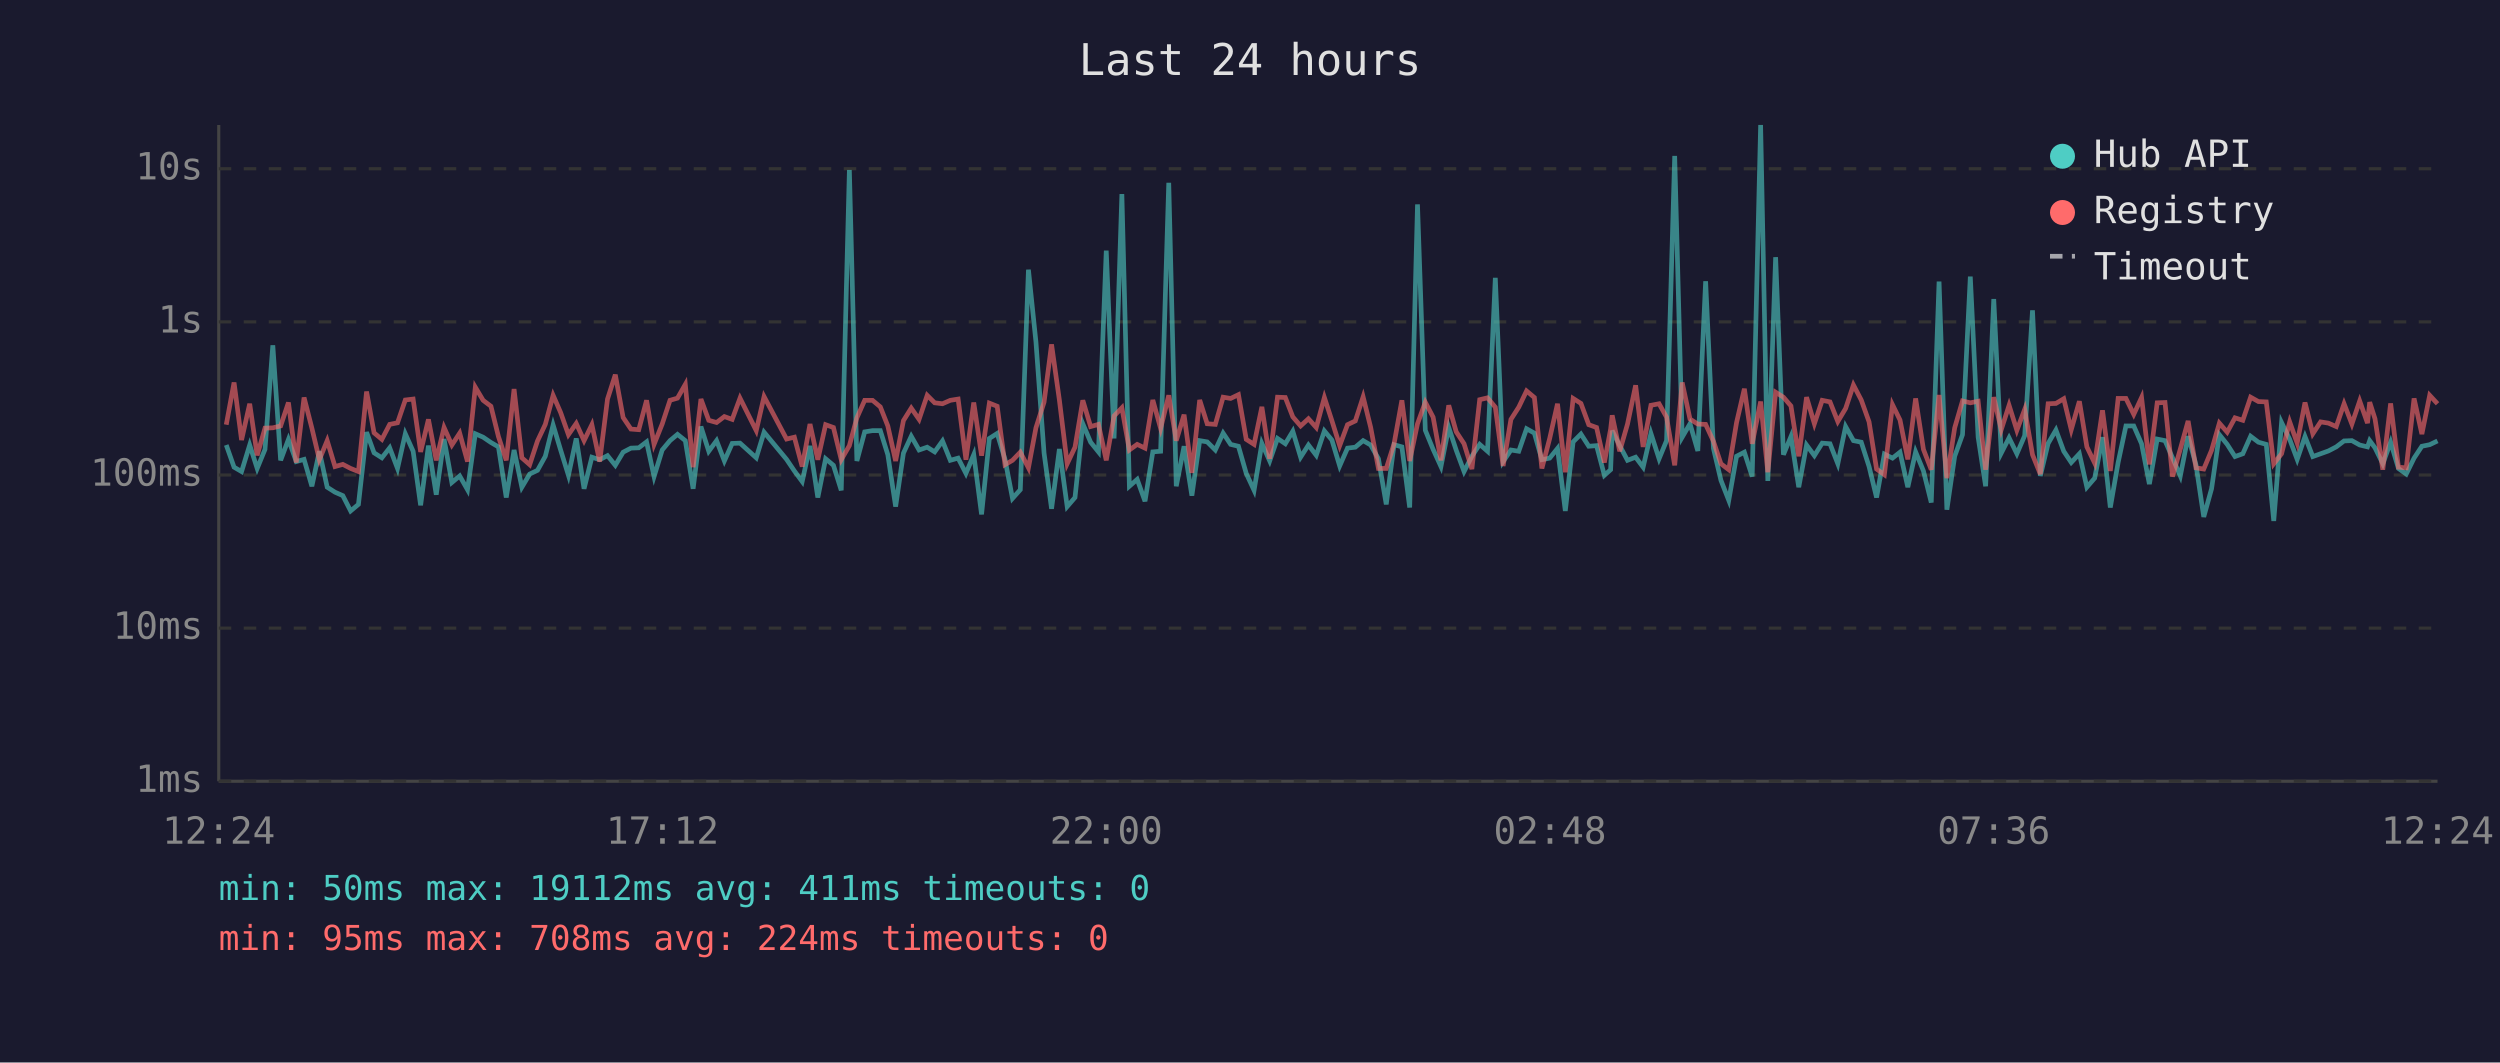
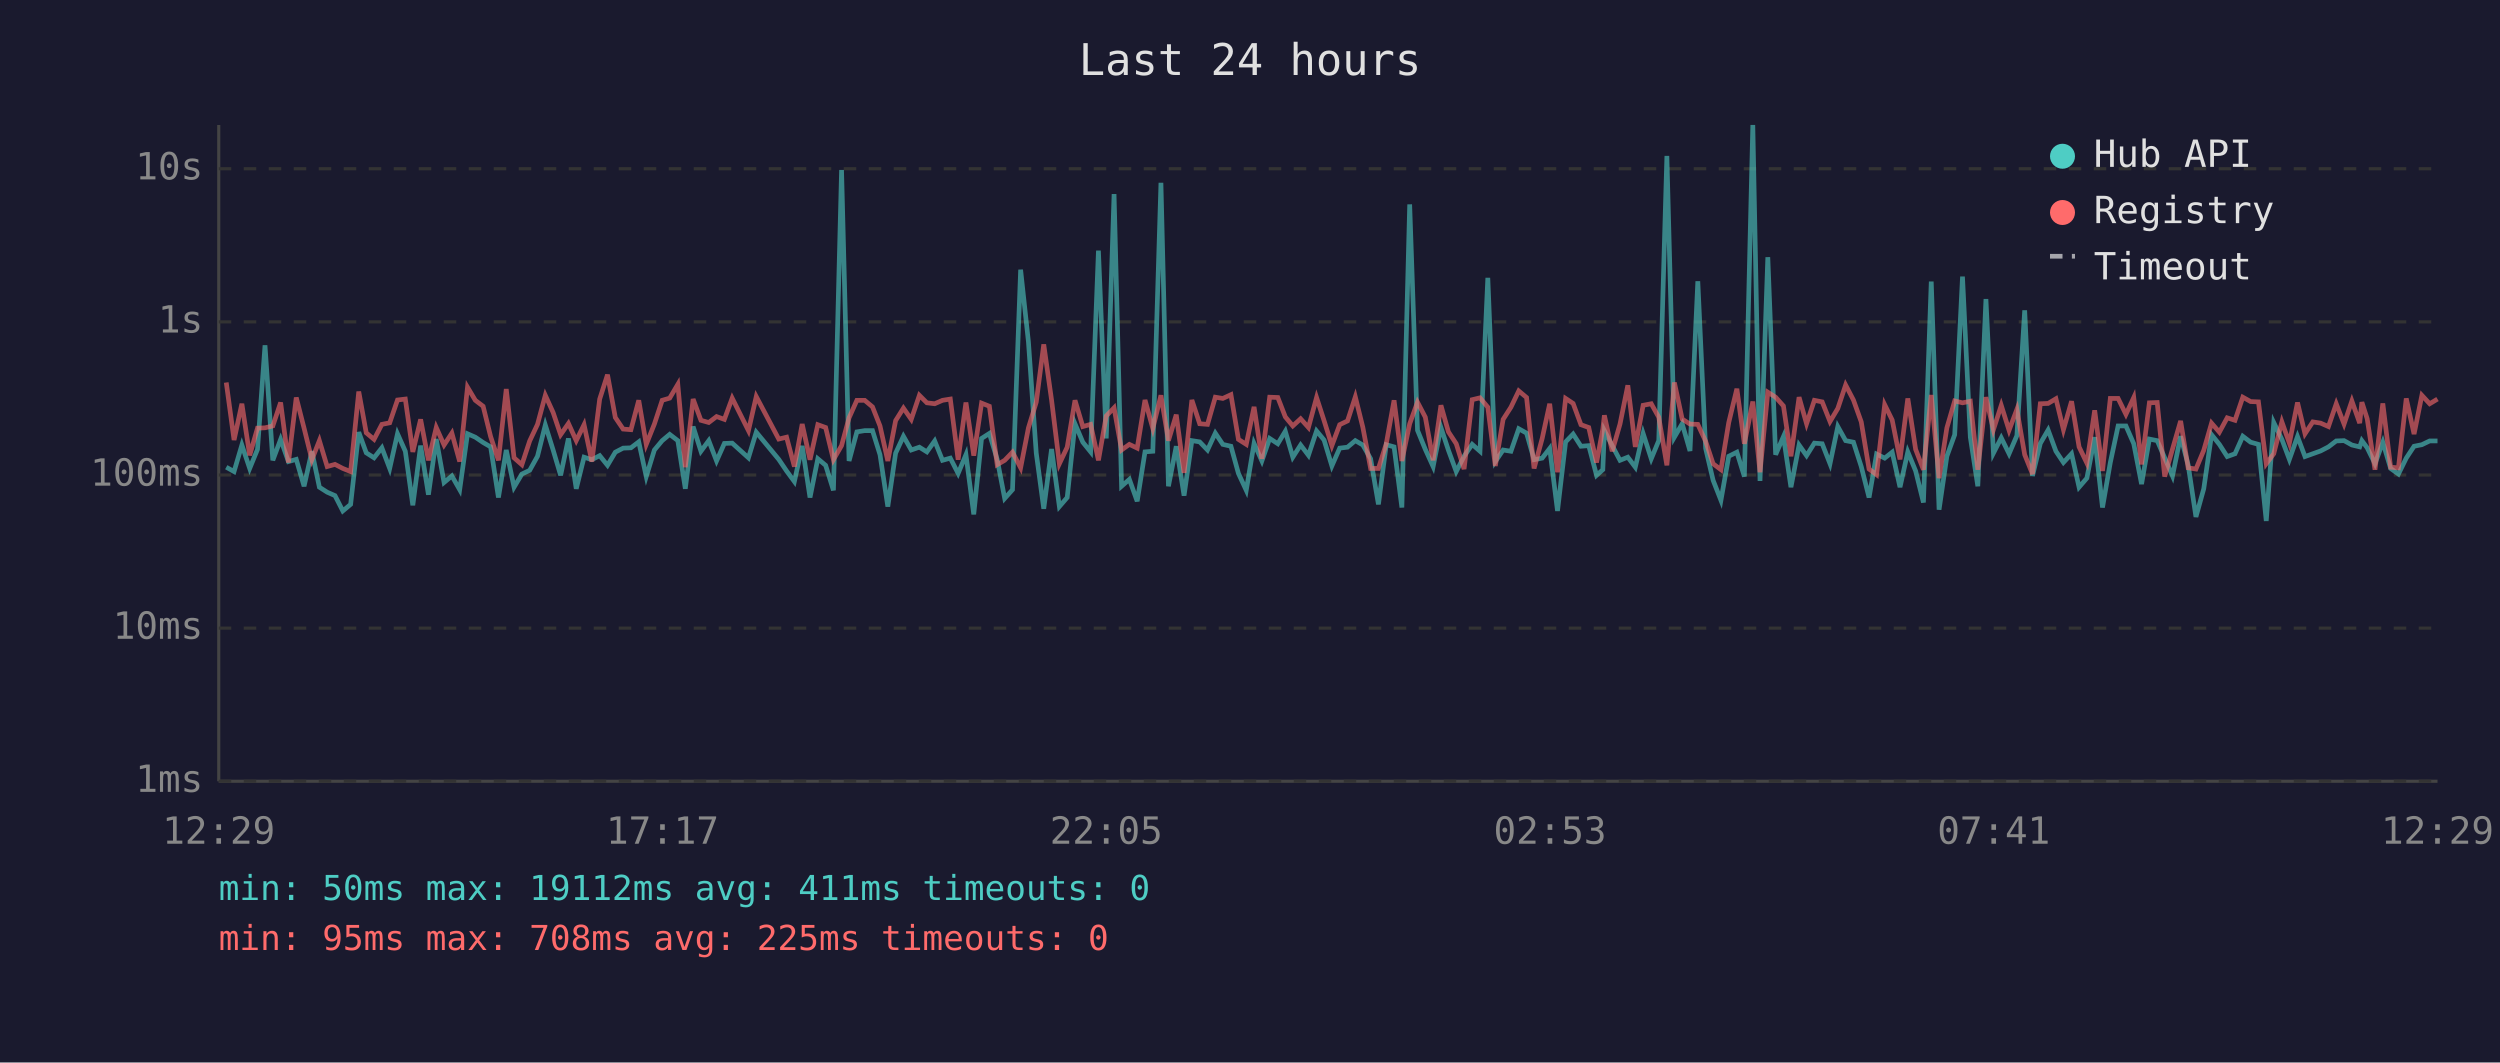
<svg xmlns="http://www.w3.org/2000/svg" viewBox="0 0 800 340" font-family="monospace" font-size="12">
  <rect width="800" height="340" fill="#1a1a2e" />
  <text x="400" y="24" fill="#e0e0e0" font-size="14" text-anchor="middle">Last 24 hours</text>
  <line x1="70" y1="40" x2="70" y2="250" stroke="#444" stroke-width="1" />
  <line x1="70" y1="250" x2="780" y2="250" stroke="#444" stroke-width="1" />
  <line x1="70" y1="250" x2="780" y2="250" stroke="#333" stroke-width="1" stroke-dasharray="4" />
  <text x="65" y="250" fill="#888" text-anchor="end" dominant-baseline="middle">1ms</text>
  <line x1="70" y1="201" x2="780" y2="201" stroke="#333" stroke-width="1" stroke-dasharray="4" />
  <text x="65" y="201" fill="#888" text-anchor="end" dominant-baseline="middle">10ms</text>
  <line x1="70" y1="152" x2="780" y2="152" stroke="#333" stroke-width="1" stroke-dasharray="4" />
  <text x="65" y="152" fill="#888" text-anchor="end" dominant-baseline="middle">100ms</text>
  <line x1="70" y1="103" x2="780" y2="103" stroke="#333" stroke-width="1" stroke-dasharray="4" />
  <text x="65" y="103" fill="#888" text-anchor="end" dominant-baseline="middle">1s</text>
  <line x1="70" y1="54" x2="780" y2="54" stroke="#333" stroke-width="1" stroke-dasharray="4" />
  <text x="65" y="54" fill="#888" text-anchor="end" dominant-baseline="middle">10s</text>
-   <text x="70" y="270" fill="#888" text-anchor="middle">12:24</text>
-   <text x="212" y="270" fill="#888" text-anchor="middle">17:12</text>
-   <text x="354" y="270" fill="#888" text-anchor="middle">22:00</text>
-   <text x="496" y="270" fill="#888" text-anchor="middle">02:48</text>
-   <text x="638" y="270" fill="#888" text-anchor="middle">07:36</text>
-   <text x="780" y="270" fill="#888" text-anchor="middle">12:24</text>
-   <polyline points="72.4,142.4 74.9,149.5 77.3,150.9 79.9,142.4 82.3,149.9 84.8,143.8 87.3,110.5 89.8,147.3 92.3,140.6 94.8,147.7 97.3,147.0 99.8,155.6 102.2,144.4 104.7,155.9 107.2,157.5 109.7,158.6 112.2,163.5 114.7,161.4 117.3,138.3 119.7,144.9 122.2,146.5 124.7,143.3 127.2,149.9 129.7,138.8 132.2,144.4 134.6,161.7 137.1,142.6 139.6,158.3 142.1,140.5 144.6,154.4 147.1,152.3 149.6,156.7 152.1,138.8 154.6,139.9 157.1,141.6 159.5,143.0 162.0,159.2 164.5,144.0 167.0,155.9 169.5,151.7 172.0,150.5 174.5,146.0 177.0,136.0 179.4,144.0 181.9,152.1 184.4,140.3 186.9,156.4 189.4,146.3 191.9,147.1 194.4,145.8 196.9,148.9 199.4,144.7 201.9,143.4 204.4,143.3 206.9,141.4 209.3,152.5 211.9,144.0 214.4,141.0 216.8,139.0 219.3,141.0 221.8,156.4 224.3,136.5 226.8,144.4 229.3,141.0 231.8,147.5 234.3,141.9 236.8,141.8 242.0,146.5 244.5,138.3 251.7,147.0 254.2,150.7 256.7,154.1 259.2,142.7 261.7,159.2 264.2,146.8 266.7,148.9 269.2,156.9 271.8,54.4 274.2,147.5 276.7,138.2 279.2,137.8 281.7,137.8 284.1,145.5 286.6,162.1 289.1,145.0 291.6,139.6 294.1,144.0 296.7,143.1 299.1,144.6 301.6,141.1 304.1,147.3 306.6,146.6 309.1,151.5 311.6,145.5 314.1,164.6 316.6,140.3 319.1,138.7 321.6,147.0 324.0,159.5 326.5,156.7 329.1,86.3 331.5,109.4 334.1,145.0 336.5,162.8 339.0,143.7 341.5,162.1 344.0,159.2 346.5,135.6 349.0,141.5 351.5,144.6 354.0,80.2 356.5,140.3 359.0,62.1 361.4,155.6 363.9,153.4 366.4,160.4 368.9,144.6 371.4,144.4 374.0,58.5 376.4,155.6 378.9,142.8 381.4,158.6 383.9,141.0 386.3,141.4 388.9,144.0 391.4,138.6 393.8,142.2 396.3,142.8 398.8,151.5 401.3,156.9 403.8,141.9 406.3,147.5 408.8,140.3 411.3,142.0 413.7,138.0 416.2,146.3 418.7,142.4 421.2,145.7 423.8,137.9 426.2,140.8 428.7,149.1 431.2,143.4 433.7,143.1 436.2,141.0 438.6,142.4 441.1,146.8 443.6,161.4 446.1,142.3 448.6,143.0 451.1,162.4 453.6,65.4 456.1,137.7 458.6,143.8 461.1,149.3 463.6,136.8 466.0,144.1 468.5,150.9 471.0,146.0 473.5,142.2 476.0,144.4 478.5,88.9 481.0,147.7 483.5,144.0 486.0,144.4 488.5,137.2 491.0,138.6 493.4,147.1 495.9,146.6 498.4,143.5 500.9,163.5 503.4,141.4 505.9,138.9 508.4,142.8 510.9,142.6 513.4,152.1 515.4,150.3 515.9,137.8 518.3,142.6 520.8,147.3 523.4,146.3 525.8,149.5 528.3,138.7 530.9,146.8 533.3,141.0 535.9,49.9 538.3,139.9 540.8,135.6 543.3,144.3 545.8,90.0 548.3,143.5 550.7,153.7 553.2,160.1 555.7,146.0 558.2,144.7 560.7,152.5 563.4,40.0 565.7,153.9 568.2,82.3 570.7,145.5 573.1,139.7 575.6,155.9 578.1,142.4 580.6,145.8 583.1,141.8 585.6,142.0 588.1,148.4 590.6,136.5 593.1,141.0 595.6,141.5 598.1,149.3 600.5,159.2 603.0,145.3 605.6,146.6 608.0,144.7 610.5,155.9 613.0,144.6 615.5,150.7 618.0,160.8 620.5,90.1 623.0,163.1 625.5,146.0 628.0,139.1 630.5,88.5 633.0,139.9 635.4,155.6 638.0,95.7 640.4,145.0 642.9,140.1 645.4,145.2 647.9,139.4 650.4,99.3 652.9,152.3 655.4,141.9 657.9,137.6 660.4,144.4 662.8,148.0 665.4,145.2 667.8,155.9 670.3,153.0 672.8,139.9 675.3,162.4 677.8,148.0 680.3,136.3 682.8,136.3 685.3,142.0 687.8,154.9 690.3,140.5 692.8,141.0 695.2,146.5 697.7,152.3 700.2,139.6 702.7,148.7 705.2,165.4 707.7,156.4 710.2,139.1 712.7,142.2 715.2,146.1 717.7,145.2 720.2,139.6 722.7,141.5 725.2,142.2 727.6,166.7 730.1,135.2 732.7,140.6 735.1,147.0 737.6,139.7 740.1,146.1 742.6,145.2 745.1,144.3 747.6,143.0 750.1,141.1 752.6,141.0 755.1,142.4 757.6,143.0 758.3,141.0 760.0,143.3 762.5,148.4 765.0,141.5 767.5,149.9 770.0,151.7 772.5,146.6 775.0,142.8 777.5,142.3 780.0,141.1" fill="none" stroke="#4ecdc4" stroke-width="1.5" opacity="0.6" />
-   <polyline points="72.4,135.9 74.9,122.4 77.3,140.8 79.9,129.2 82.3,145.7 84.8,137.0 87.3,136.9 89.8,136.3 92.3,128.8 94.8,148.0 97.3,127.2 99.8,137.0 102.2,147.1 104.7,141.0 107.2,149.3 109.7,148.6 112.2,149.9 114.7,150.9 117.3,125.3 119.7,138.5 122.2,140.6 124.7,135.8 127.2,135.3 129.7,128.0 132.2,127.7 134.6,144.6 137.1,134.2 139.6,147.3 142.1,136.8 144.6,142.4 147.1,138.6 149.6,147.7 152.1,123.9 154.6,128.1 157.1,130.0 159.5,139.7 162.0,147.3 164.5,124.5 167.0,146.5 169.5,148.7 172.0,141.1 174.5,135.8 177.0,126.5 179.4,132.0 181.9,139.1 184.4,135.5 186.9,141.0 189.4,135.9 191.9,147.7 194.4,127.7 196.9,119.9 199.4,133.6 201.9,137.3 204.4,137.5 206.9,128.1 209.3,142.2 211.9,135.7 214.4,128.1 216.8,127.4 219.3,123.0 221.8,149.5 224.3,127.7 226.8,134.5 229.3,135.2 231.8,133.3 234.3,134.2 236.8,127.4 242.0,137.8 244.5,126.9 251.7,140.5 254.2,139.9 256.7,149.3 259.2,135.7 261.7,147.1 264.2,135.9 266.7,136.8 269.2,147.1 271.8,142.6 274.2,133.7 276.7,128.1 279.2,128.1 281.7,130.2 284.1,136.3 286.6,147.5 289.1,134.6 291.6,130.6 294.1,134.2 296.7,126.5 299.1,128.9 301.6,129.2 304.1,128.1 306.6,127.7 309.1,147.1 311.6,128.8 314.1,145.8 316.6,129.0 319.1,130.0 321.6,148.7 324.0,147.3 326.5,144.7 329.1,149.7 331.5,136.9 334.1,128.7 336.5,110.2 339.0,128.0 341.5,148.4 344.0,143.1 346.5,128.1 349.0,136.5 351.5,135.8 354.0,147.3 356.5,133.1 359.0,130.5 361.4,144.0 363.9,142.2 366.4,143.4 368.9,128.0 371.4,137.1 374.0,126.5 376.4,141.0 378.9,132.7 381.4,151.3 383.9,128.0 386.3,135.6 388.9,135.8 391.4,127.1 393.8,127.5 396.3,126.3 398.8,140.6 401.3,142.2 403.8,130.2 406.3,146.8 408.8,127.1 411.3,127.2 413.7,133.4 416.2,136.3 418.7,134.0 421.2,136.8 423.8,127.2 426.2,134.6 428.7,142.6 431.2,135.9 433.7,134.7 436.2,127.0 438.6,136.7 441.1,149.9 443.6,149.9 446.1,142.0 448.6,128.1 451.1,147.5 453.6,135.6 456.1,128.7 458.6,133.5 461.1,147.3 463.6,129.7 466.0,138.2 468.5,142.0 471.0,150.1 473.5,127.9 476.0,127.3 478.5,130.3 481.0,149.1 483.5,134.2 486.0,130.3 488.5,125.1 491.0,127.2 493.4,149.9 495.9,140.3 498.4,129.2 500.9,151.1 503.4,127.5 505.9,129.1 508.4,135.9 510.9,136.8 513.4,148.0 515.4,137.3 515.9,132.9 518.3,144.4 520.8,135.7 523.4,123.3 525.8,143.0 528.3,129.7 530.9,129.2 533.3,133.5 535.9,148.9 538.3,122.4 540.8,134.1 543.3,135.7 545.8,135.8 548.3,141.2 550.7,148.4 553.2,150.3 555.7,135.2 558.2,124.4 560.7,142.0 563.4,128.5 565.7,151.1 568.2,125.5 570.7,127.1 573.1,129.9 575.6,146.0 578.1,127.1 580.6,135.6 583.1,128.1 585.6,128.6 588.1,134.9 590.6,130.7 593.1,123.2 595.6,128.0 598.1,135.0 600.5,150.1 603.0,151.9 605.6,129.5 608.0,134.4 610.5,147.0 613.0,127.5 615.5,143.8 618.0,150.3 620.5,126.4 623.0,153.0 625.5,136.9 628.0,128.3 630.5,128.9 633.0,128.4 635.4,150.3 638.0,127.1 640.4,137.5 642.9,129.7 645.4,137.7 647.9,131.0 650.4,145.5 652.9,151.7 655.4,129.2 657.9,129.1 660.4,127.6 662.8,137.5 665.4,128.4 667.8,143.0 670.3,148.2 672.8,131.3 675.3,150.7 677.8,127.5 680.3,127.5 682.8,132.6 685.3,127.2 687.8,148.6 690.3,128.9 692.8,128.8 695.2,152.5 697.7,143.7 700.2,134.7 702.7,149.7 705.2,150.1 707.7,144.1 710.2,135.4 712.7,138.3 715.2,133.7 717.7,134.5 720.2,127.1 722.7,128.5 725.2,128.6 727.6,148.4 730.1,145.2 732.7,135.0 735.1,141.8 737.6,128.8 740.1,138.8 742.6,135.0 745.1,135.4 747.6,136.5 750.1,129.2 752.6,135.7 755.1,128.3 757.6,135.4 758.3,128.7 760.0,134.0 762.5,150.3 765.0,129.1 767.5,149.5 770.0,149.7 772.5,127.5 775.0,138.9 777.5,126.5 780.0,129.2" fill="none" stroke="#ff6b6b" stroke-width="1.5" opacity="0.6" />
+   <text x="70" y="270" fill="#888" text-anchor="middle">12:29</text>
+   <text x="212" y="270" fill="#888" text-anchor="middle">17:17</text>
+   <text x="354" y="270" fill="#888" text-anchor="middle">22:05</text>
+   <text x="496" y="270" fill="#888" text-anchor="middle">02:53</text>
+   <text x="638" y="270" fill="#888" text-anchor="middle">07:41</text>
+   <text x="780" y="270" fill="#888" text-anchor="middle">12:29</text>
+   <polyline points="72.4,149.5 74.9,150.9 77.4,142.4 79.9,149.9 82.4,143.8 84.8,110.5 87.3,147.3 89.8,140.6 92.3,147.7 94.8,147.0 97.3,155.6 99.8,144.4 102.2,155.9 104.7,157.5 107.2,158.6 109.7,163.5 112.2,161.4 114.8,138.3 117.2,144.9 119.7,146.5 122.2,143.3 124.7,149.9 127.2,138.8 129.7,144.4 132.1,161.7 134.6,142.6 137.1,158.3 139.6,140.5 142.1,154.4 144.6,152.3 147.1,156.7 149.6,138.8 152.1,139.9 154.6,141.6 157.0,143.0 159.5,159.2 162.0,144.0 164.5,155.9 167.0,151.7 169.5,150.5 172.0,146.0 174.5,136.0 177.0,144.0 179.4,152.1 181.9,140.3 184.4,156.4 186.9,146.3 189.4,147.1 191.9,145.8 194.4,148.9 196.9,144.7 199.4,143.4 201.9,143.3 204.4,141.4 206.8,152.5 209.4,144.0 211.9,141.0 214.3,139.0 216.9,141.0 219.3,156.4 221.8,136.5 224.3,144.4 226.8,141.0 229.3,147.5 231.8,141.9 234.3,141.8 239.5,146.5 242.0,138.3 249.2,147.0 251.7,150.7 254.2,154.1 256.7,142.7 259.2,159.2 261.7,146.8 264.2,148.9 266.7,156.9 269.3,54.4 271.7,147.5 274.2,138.2 276.7,137.8 279.2,137.8 281.6,145.5 284.1,162.1 286.6,145.0 289.1,139.6 291.6,144.0 294.2,143.1 296.6,144.6 299.1,141.1 301.6,147.3 304.1,146.6 306.6,151.5 309.1,145.5 311.6,164.6 314.1,140.3 316.6,138.7 319.1,147.0 321.5,159.5 324.0,156.7 326.6,86.3 329.1,109.4 331.6,145.0 334.0,162.8 336.5,143.7 339.0,162.1 341.5,159.2 344.0,135.6 346.5,141.5 349.0,144.6 351.5,80.2 354.0,140.3 356.5,62.1 358.9,155.6 361.4,153.4 363.9,160.4 366.4,144.6 368.9,144.4 371.5,58.5 373.9,155.6 376.4,142.8 378.9,158.6 381.4,141.0 383.9,141.4 386.4,144.0 388.9,138.6 391.3,142.2 393.9,142.8 396.3,151.5 398.8,156.9 401.3,141.9 403.8,147.5 406.3,140.3 408.9,142.0 411.3,138.0 413.7,146.3 416.2,142.4 418.7,145.7 421.3,137.9 423.7,140.8 426.2,149.1 428.7,143.4 431.2,143.1 433.7,141.0 436.1,142.4 438.6,146.8 441.1,161.4 443.6,142.3 446.1,143.0 448.6,162.4 451.1,65.4 453.6,137.7 456.1,143.8 458.6,149.3 461.1,136.8 463.5,144.1 466.0,150.9 468.5,146.0 471.1,142.2 473.6,144.4 476.1,88.9 478.5,147.7 481.0,144.0 483.5,144.4 486.0,137.2 488.5,138.6 490.9,147.1 493.5,146.6 495.9,143.5 498.4,163.5 501.0,141.4 503.4,138.9 505.9,142.8 508.4,142.6 510.9,152.1 512.9,150.3 513.4,137.8 515.9,142.6 518.4,147.3 520.9,146.3 523.3,149.5 525.8,138.7 528.4,146.8 530.8,141.0 533.4,49.9 535.8,139.9 538.3,135.6 540.8,144.3 543.3,90.0 545.8,143.5 548.2,153.7 550.7,160.1 553.2,146.0 555.8,144.7 558.2,152.5 560.9,40.0 563.2,153.9 565.7,82.3 568.2,145.5 570.7,139.7 573.1,155.9 575.7,142.4 578.1,145.8 580.6,141.8 583.1,142.0 585.6,148.4 588.1,136.5 590.6,141.0 593.1,141.5 595.6,149.3 598.1,159.2 600.5,145.3 603.1,146.6 605.5,144.7 608.0,155.9 610.5,144.6 613.0,150.7 615.5,160.8 618.0,90.1 620.5,163.1 623.0,146.0 625.5,139.1 628.0,88.5 630.5,139.9 632.9,155.6 635.5,95.7 637.9,145.0 640.4,140.1 642.9,145.2 645.4,139.4 647.9,99.3 650.4,152.3 652.9,141.9 655.4,137.6 657.9,144.4 660.3,148.0 662.9,145.2 665.3,155.9 667.8,153.0 670.3,139.9 672.8,162.4 675.3,148.0 677.8,136.3 680.3,136.3 682.8,142.0 685.3,154.9 687.8,140.5 690.3,141.0 692.7,146.5 695.2,152.3 697.8,139.6 700.2,148.7 702.7,165.4 705.2,156.4 707.7,139.1 710.2,142.2 712.7,146.1 715.2,145.2 717.7,139.6 720.2,141.5 722.7,142.2 725.2,166.7 727.6,135.2 730.2,140.6 732.6,147.0 735.2,139.7 737.6,146.1 740.1,145.2 742.6,144.3 745.1,143.0 747.6,141.1 750.1,141.0 752.6,142.4 755.1,143.0 755.8,141.0 757.5,143.3 760.0,148.4 762.5,141.5 765.0,149.9 767.5,151.7 770.0,146.6 772.5,142.8 775.0,142.3 777.5,141.1 780.0,141.1" fill="none" stroke="#4ecdc4" stroke-width="1.5" opacity="0.6" />
+   <polyline points="72.4,122.4 74.9,140.8 77.4,129.2 79.9,145.7 82.4,137.0 84.8,136.9 87.3,136.3 89.8,128.8 92.3,148.0 94.8,127.2 97.3,137.0 99.8,147.1 102.2,141.0 104.7,149.3 107.2,148.6 109.7,149.9 112.2,150.9 114.8,125.3 117.2,138.5 119.7,140.6 122.2,135.8 124.7,135.3 127.2,128.0 129.7,127.7 132.1,144.6 134.6,134.2 137.1,147.3 139.6,136.8 142.1,142.4 144.6,138.6 147.1,147.7 149.6,123.9 152.1,128.1 154.6,130.0 157.0,139.7 159.5,147.3 162.0,124.5 164.5,146.5 167.0,148.7 169.5,141.1 172.0,135.8 174.5,126.5 177.0,132.0 179.4,139.1 181.9,135.5 184.4,141.0 186.9,135.9 189.4,147.7 191.9,127.7 194.4,119.9 196.9,133.6 199.4,137.3 201.9,137.5 204.4,128.1 206.8,142.2 209.4,135.7 211.9,128.1 214.3,127.4 216.9,123.0 219.3,149.5 221.8,127.7 224.3,134.5 226.8,135.2 229.3,133.3 231.8,134.2 234.3,127.4 239.5,137.8 242.0,126.9 249.2,140.5 251.7,139.9 254.2,149.3 256.7,135.7 259.2,147.1 261.7,135.9 264.2,136.8 266.7,147.1 269.3,142.6 271.7,133.7 274.2,128.1 276.7,128.1 279.2,130.2 281.6,136.3 284.1,147.5 286.6,134.6 289.1,130.6 291.6,134.2 294.2,126.5 296.6,128.9 299.1,129.2 301.6,128.1 304.1,127.7 306.6,147.1 309.1,128.8 311.6,145.8 314.1,129.0 316.6,130.0 319.1,148.7 321.5,147.3 324.0,144.7 326.6,149.7 329.1,136.9 331.6,128.7 334.0,110.2 336.5,128.0 339.0,148.4 341.5,143.1 344.0,128.1 346.5,136.5 349.0,135.8 351.5,147.3 354.0,133.1 356.5,130.5 358.9,144.0 361.4,142.2 363.9,143.4 366.4,128.0 368.9,137.1 371.5,126.5 373.9,141.0 376.4,132.7 378.9,151.3 381.4,128.0 383.9,135.6 386.4,135.8 388.9,127.1 391.3,127.5 393.9,126.3 396.3,140.6 398.8,142.2 401.3,130.2 403.8,146.8 406.3,127.1 408.9,127.2 411.3,133.4 413.7,136.3 416.2,134.0 418.7,136.8 421.3,127.2 423.7,134.6 426.2,142.6 428.7,135.9 431.2,134.7 433.7,127.0 436.1,136.7 438.6,149.9 441.1,149.9 443.6,142.0 446.1,128.1 448.6,147.5 451.1,135.6 453.6,128.7 456.1,133.5 458.6,147.3 461.1,129.7 463.5,138.2 466.0,142.0 468.5,150.1 471.1,127.9 473.6,127.3 476.1,130.3 478.5,149.1 481.0,134.2 483.5,130.3 486.0,125.1 488.5,127.2 490.9,149.9 493.5,140.3 495.9,129.2 498.4,151.1 501.0,127.5 503.4,129.1 505.9,135.9 508.4,136.8 510.9,148.0 512.9,137.3 513.4,132.9 515.9,144.4 518.4,135.7 520.9,123.3 523.3,143.0 525.8,129.7 528.4,129.2 530.8,133.5 533.4,148.9 535.8,122.4 538.3,134.1 540.8,135.7 543.3,135.8 545.8,141.2 548.2,148.4 550.7,150.3 553.2,135.2 555.8,124.4 558.2,142.0 560.9,128.5 563.2,151.1 565.7,125.5 568.2,127.1 570.7,129.9 573.1,146.0 575.7,127.1 578.1,135.6 580.6,128.1 583.1,128.6 585.6,134.9 588.1,130.7 590.6,123.2 593.1,128.0 595.6,135.0 598.1,150.1 600.5,151.9 603.1,129.5 605.5,134.4 608.0,147.0 610.5,127.5 613.0,143.8 615.5,150.3 618.0,126.4 620.5,153.0 623.0,136.9 625.5,128.3 628.0,128.9 630.5,128.4 632.9,150.3 635.5,127.1 637.9,137.5 640.4,129.7 642.9,137.7 645.4,131.0 647.9,145.5 650.4,151.7 652.9,129.2 655.4,129.1 657.9,127.6 660.3,137.5 662.9,128.4 665.3,143.0 667.8,148.2 670.3,131.3 672.8,150.7 675.3,127.5 677.8,127.5 680.3,132.6 682.8,127.2 685.3,148.6 687.8,128.9 690.3,128.8 692.7,152.5 695.2,143.7 697.8,134.7 700.2,149.7 702.7,150.1 705.2,144.1 707.7,135.4 710.2,138.3 712.7,133.7 715.2,134.5 717.7,127.1 720.2,128.5 722.7,128.6 725.2,148.4 727.6,145.2 730.2,135.0 732.6,141.8 735.2,128.8 737.6,138.8 740.1,135.0 742.6,135.4 745.1,136.5 747.6,129.2 750.1,135.7 752.6,128.3 755.1,135.4 755.8,128.7 757.5,134.0 760.0,150.3 762.5,129.1 765.0,149.5 767.5,149.7 770.0,127.5 772.5,138.9 775.0,126.5 777.5,129.2 780.0,127.7" fill="none" stroke="#ff6b6b" stroke-width="1.5" opacity="0.6" />
  <circle cx="660" cy="50" r="4" fill="#4ecdc4" />
  <text x="670" y="50" fill="#e0e0e0" dominant-baseline="middle">Hub API</text>
  <circle cx="660" cy="68" r="4" fill="#ff6b6b" />
  <text x="670" y="68" fill="#e0e0e0" dominant-baseline="middle">Registry</text>
  <line x1="656" y1="82" x2="664" y2="82" stroke="#e0e0e0" stroke-width="1.5" stroke-dasharray="4,3" opacity="0.7" />
  <text x="670" y="86" fill="#e0e0e0" dominant-baseline="middle">Timeout</text>
  <text x="70" y="288" fill="#4ecdc4" font-size="11">min: 50ms  max: 19112ms  avg: 411ms  timeouts: 0</text>
-   <text x="70" y="304" fill="#ff6b6b" font-size="11">min: 95ms  max: 708ms  avg: 224ms  timeouts: 0</text>
+   <text x="70" y="304" fill="#ff6b6b" font-size="11">min: 95ms  max: 708ms  avg: 225ms  timeouts: 0</text>
</svg>
